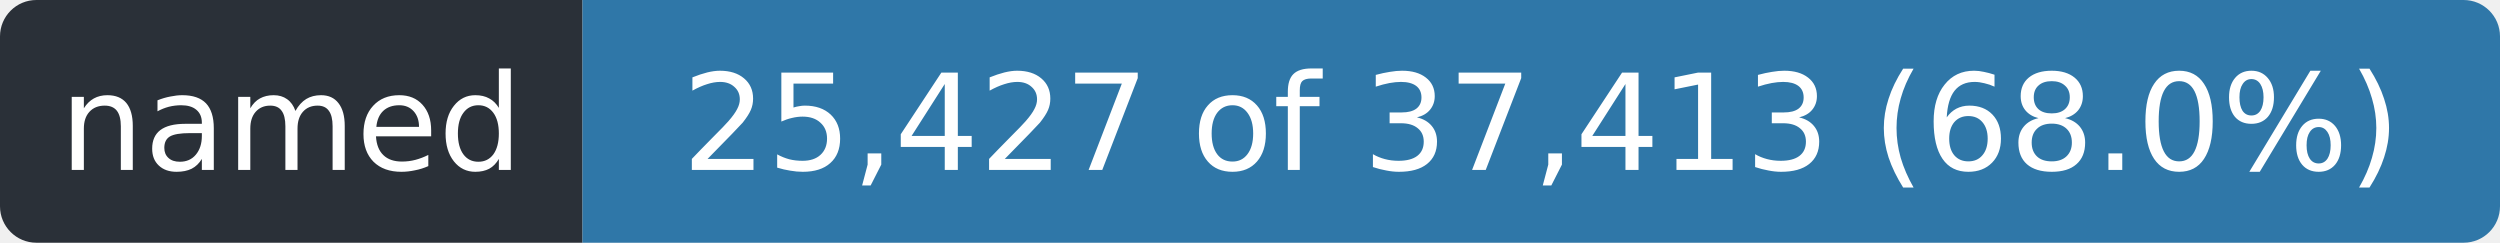
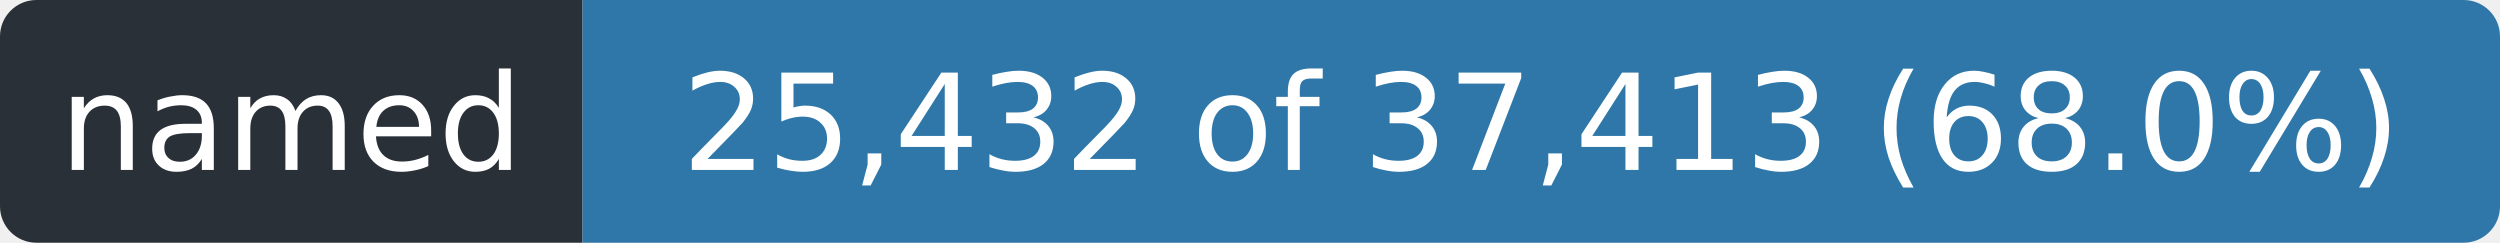
- <svg xmlns="http://www.w3.org/2000/svg" width="206" height="20" role="img" aria-label="named: 25,427 of 37,413 (68.0%)">
+ <svg xmlns="http://www.w3.org/2000/svg" width="206" height="20" role="img" aria-label="named: 25,432 of 37,413 (68.0%)">
  <clipPath id="r">
    <rect width="206" height="20" rx="3" />
  </clipPath>
  <g clip-path="url(#r)">
    <rect width="48" height="20" fill="#2a3038" />
    <rect x="48" width="158" height="20" fill="#2f77a8" />
  </g>
  <g fill="#fff" font-family="Verdana,Geneva,DejaVu Sans,sans-serif" font-size="11" text-anchor="middle">
    <text x="24.0" y="14" textLength="36">named</text>
-     <text x="127.0" y="14" textLength="146">25,427 of 37,413 (68.0%)</text>
+     <text x="127.0" y="14" textLength="146">25,432 of 37,413 (68.0%)</text>
  </g>
</svg>
